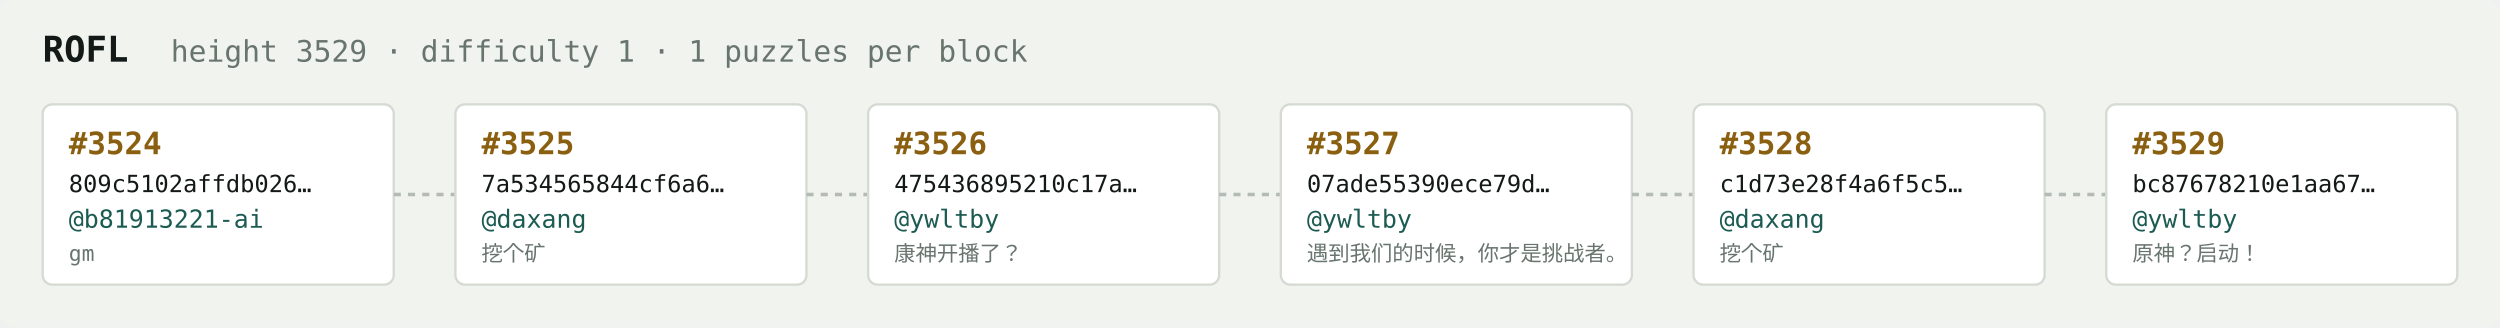
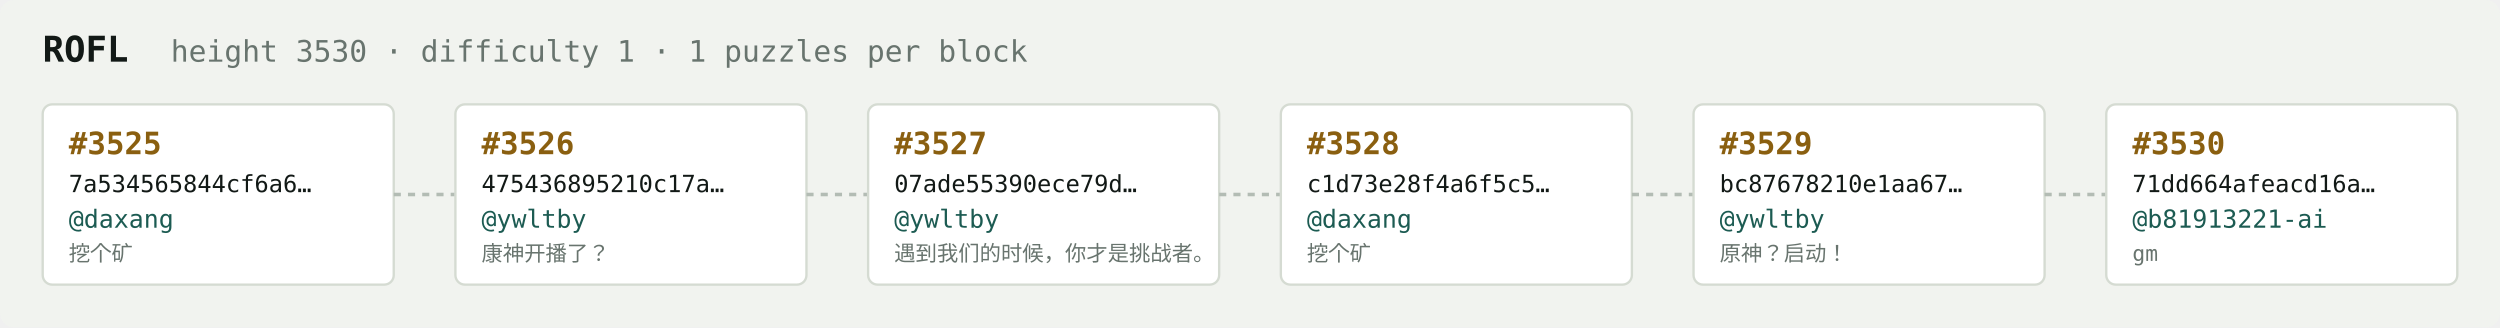
<svg xmlns="http://www.w3.org/2000/svg" width="1054" height="138" viewBox="0 0 1054 138" font-family="ui-monospace,SFMono-Regular,Menlo,monospace">
  <rect fill="#f1f3ef" width="1054" height="138" rx="6" />
  <text x="18" y="26" fill="#121916" font-size="15" font-weight="700">ROFL</text>
-   <text x="72" y="26" fill="#68746e" font-size="12.5">height 3529 · difficulty 1 · 1 puzzles per block</text>
+   <text x="72" y="26" fill="#68746e" font-size="12.5">height 3530 · difficulty 1 · 1 puzzles per block</text>
  <rect x="18" y="44" width="148" height="76" rx="4" fill="#ffffff" stroke="#d5dbd2" stroke-width="1" />
-   <text x="29" y="65" fill="#8a5f10" font-size="13" font-weight="700">#3524</text>
-   <text x="29" y="81" fill="#121916" font-size="10">809c5102affdb026…</text>
-   <text x="29" y="96" fill="#1c5b52" font-size="10.5">@b81913221-ai</text>
-   <text x="29" y="110" fill="#68746e" font-size="9">gm</text>
+   <text x="29" y="65" fill="#8a5f10" font-size="13" font-weight="700">#3525</text>
+   <text x="29" y="81" fill="#121916" font-size="10">7a534565844cf6a6…</text>
+   <text x="29" y="96" fill="#1c5b52" font-size="10.5">@daxang</text>
+   <text x="29" y="110" fill="#68746e" font-size="9">挖个矿</text>
  <line x1="166" y1="82.0" x2="192" y2="82.0" stroke="#b3bcb4" stroke-width="1.5" stroke-dasharray="3 3" />
  <rect x="192" y="44" width="148" height="76" rx="4" fill="#ffffff" stroke="#d5dbd2" stroke-width="1" />
-   <text x="203" y="65" fill="#8a5f10" font-size="13" font-weight="700">#3525</text>
-   <text x="203" y="81" fill="#121916" font-size="10">7a534565844cf6a6…</text>
-   <text x="203" y="96" fill="#1c5b52" font-size="10.5">@daxang</text>
-   <text x="203" y="110" fill="#68746e" font-size="9">挖个矿</text>
+   <text x="203" y="65" fill="#8a5f10" font-size="13" font-weight="700">#3526</text>
+   <text x="203" y="81" fill="#121916" font-size="10">475436895210c17a…</text>
+   <text x="203" y="96" fill="#1c5b52" font-size="10.5">@ywltby</text>
+   <text x="203" y="110" fill="#68746e" font-size="9">康神开播了？</text>
  <line x1="340" y1="82.0" x2="366" y2="82.0" stroke="#b3bcb4" stroke-width="1.5" stroke-dasharray="3 3" />
  <rect x="366" y="44" width="148" height="76" rx="4" fill="#ffffff" stroke="#d5dbd2" stroke-width="1" />
-   <text x="377" y="65" fill="#8a5f10" font-size="13" font-weight="700">#3526</text>
-   <text x="377" y="81" fill="#121916" font-size="10">475436895210c17a…</text>
+   <text x="377" y="65" fill="#8a5f10" font-size="13" font-weight="700">#3527</text>
+   <text x="377" y="81" fill="#121916" font-size="10">07ade55390ece79d…</text>
  <text x="377" y="96" fill="#1c5b52" font-size="10.5">@ywltby</text>
-   <text x="377" y="110" fill="#68746e" font-size="9">康神开播了？</text>
+   <text x="377" y="110" fill="#68746e" font-size="9">遇到我们的时候，你才是挑战者。</text>
  <line x1="514" y1="82.0" x2="540" y2="82.0" stroke="#b3bcb4" stroke-width="1.5" stroke-dasharray="3 3" />
  <rect x="540" y="44" width="148" height="76" rx="4" fill="#ffffff" stroke="#d5dbd2" stroke-width="1" />
-   <text x="551" y="65" fill="#8a5f10" font-size="13" font-weight="700">#3527</text>
-   <text x="551" y="81" fill="#121916" font-size="10">07ade55390ece79d…</text>
-   <text x="551" y="96" fill="#1c5b52" font-size="10.5">@ywltby</text>
-   <text x="551" y="110" fill="#68746e" font-size="9">遇到我们的时候，你才是挑战者。</text>
+   <text x="551" y="65" fill="#8a5f10" font-size="13" font-weight="700">#3528</text>
+   <text x="551" y="81" fill="#121916" font-size="10">c1d73e28f4a6f5c5…</text>
+   <text x="551" y="96" fill="#1c5b52" font-size="10.5">@daxang</text>
+   <text x="551" y="110" fill="#68746e" font-size="9">挖个矿</text>
  <line x1="688" y1="82.0" x2="714" y2="82.0" stroke="#b3bcb4" stroke-width="1.5" stroke-dasharray="3 3" />
  <rect x="714" y="44" width="148" height="76" rx="4" fill="#ffffff" stroke="#d5dbd2" stroke-width="1" />
-   <text x="725" y="65" fill="#8a5f10" font-size="13" font-weight="700">#3528</text>
-   <text x="725" y="81" fill="#121916" font-size="10">c1d73e28f4a6f5c5…</text>
-   <text x="725" y="96" fill="#1c5b52" font-size="10.5">@daxang</text>
-   <text x="725" y="110" fill="#68746e" font-size="9">挖个矿</text>
+   <text x="725" y="65" fill="#8a5f10" font-size="13" font-weight="700">#3529</text>
+   <text x="725" y="81" fill="#121916" font-size="10">bc87678210e1aa67…</text>
+   <text x="725" y="96" fill="#1c5b52" font-size="10.5">@ywltby</text>
+   <text x="725" y="110" fill="#68746e" font-size="9">原神？启动！</text>
  <line x1="862" y1="82.0" x2="888" y2="82.0" stroke="#b3bcb4" stroke-width="1.5" stroke-dasharray="3 3" />
  <rect x="888" y="44" width="148" height="76" rx="4" fill="#ffffff" stroke="#d5dbd2" stroke-width="1" />
-   <text x="899" y="65" fill="#8a5f10" font-size="13" font-weight="700">#3529</text>
-   <text x="899" y="81" fill="#121916" font-size="10">bc87678210e1aa67…</text>
-   <text x="899" y="96" fill="#1c5b52" font-size="10.5">@ywltby</text>
-   <text x="899" y="110" fill="#68746e" font-size="9">原神？启动！</text>
+   <text x="899" y="65" fill="#8a5f10" font-size="13" font-weight="700">#3530</text>
+   <text x="899" y="81" fill="#121916" font-size="10">71dd664afeacd16a…</text>
+   <text x="899" y="96" fill="#1c5b52" font-size="10.5">@b81913221-ai</text>
+   <text x="899" y="110" fill="#68746e" font-size="9">gm</text>
</svg>
